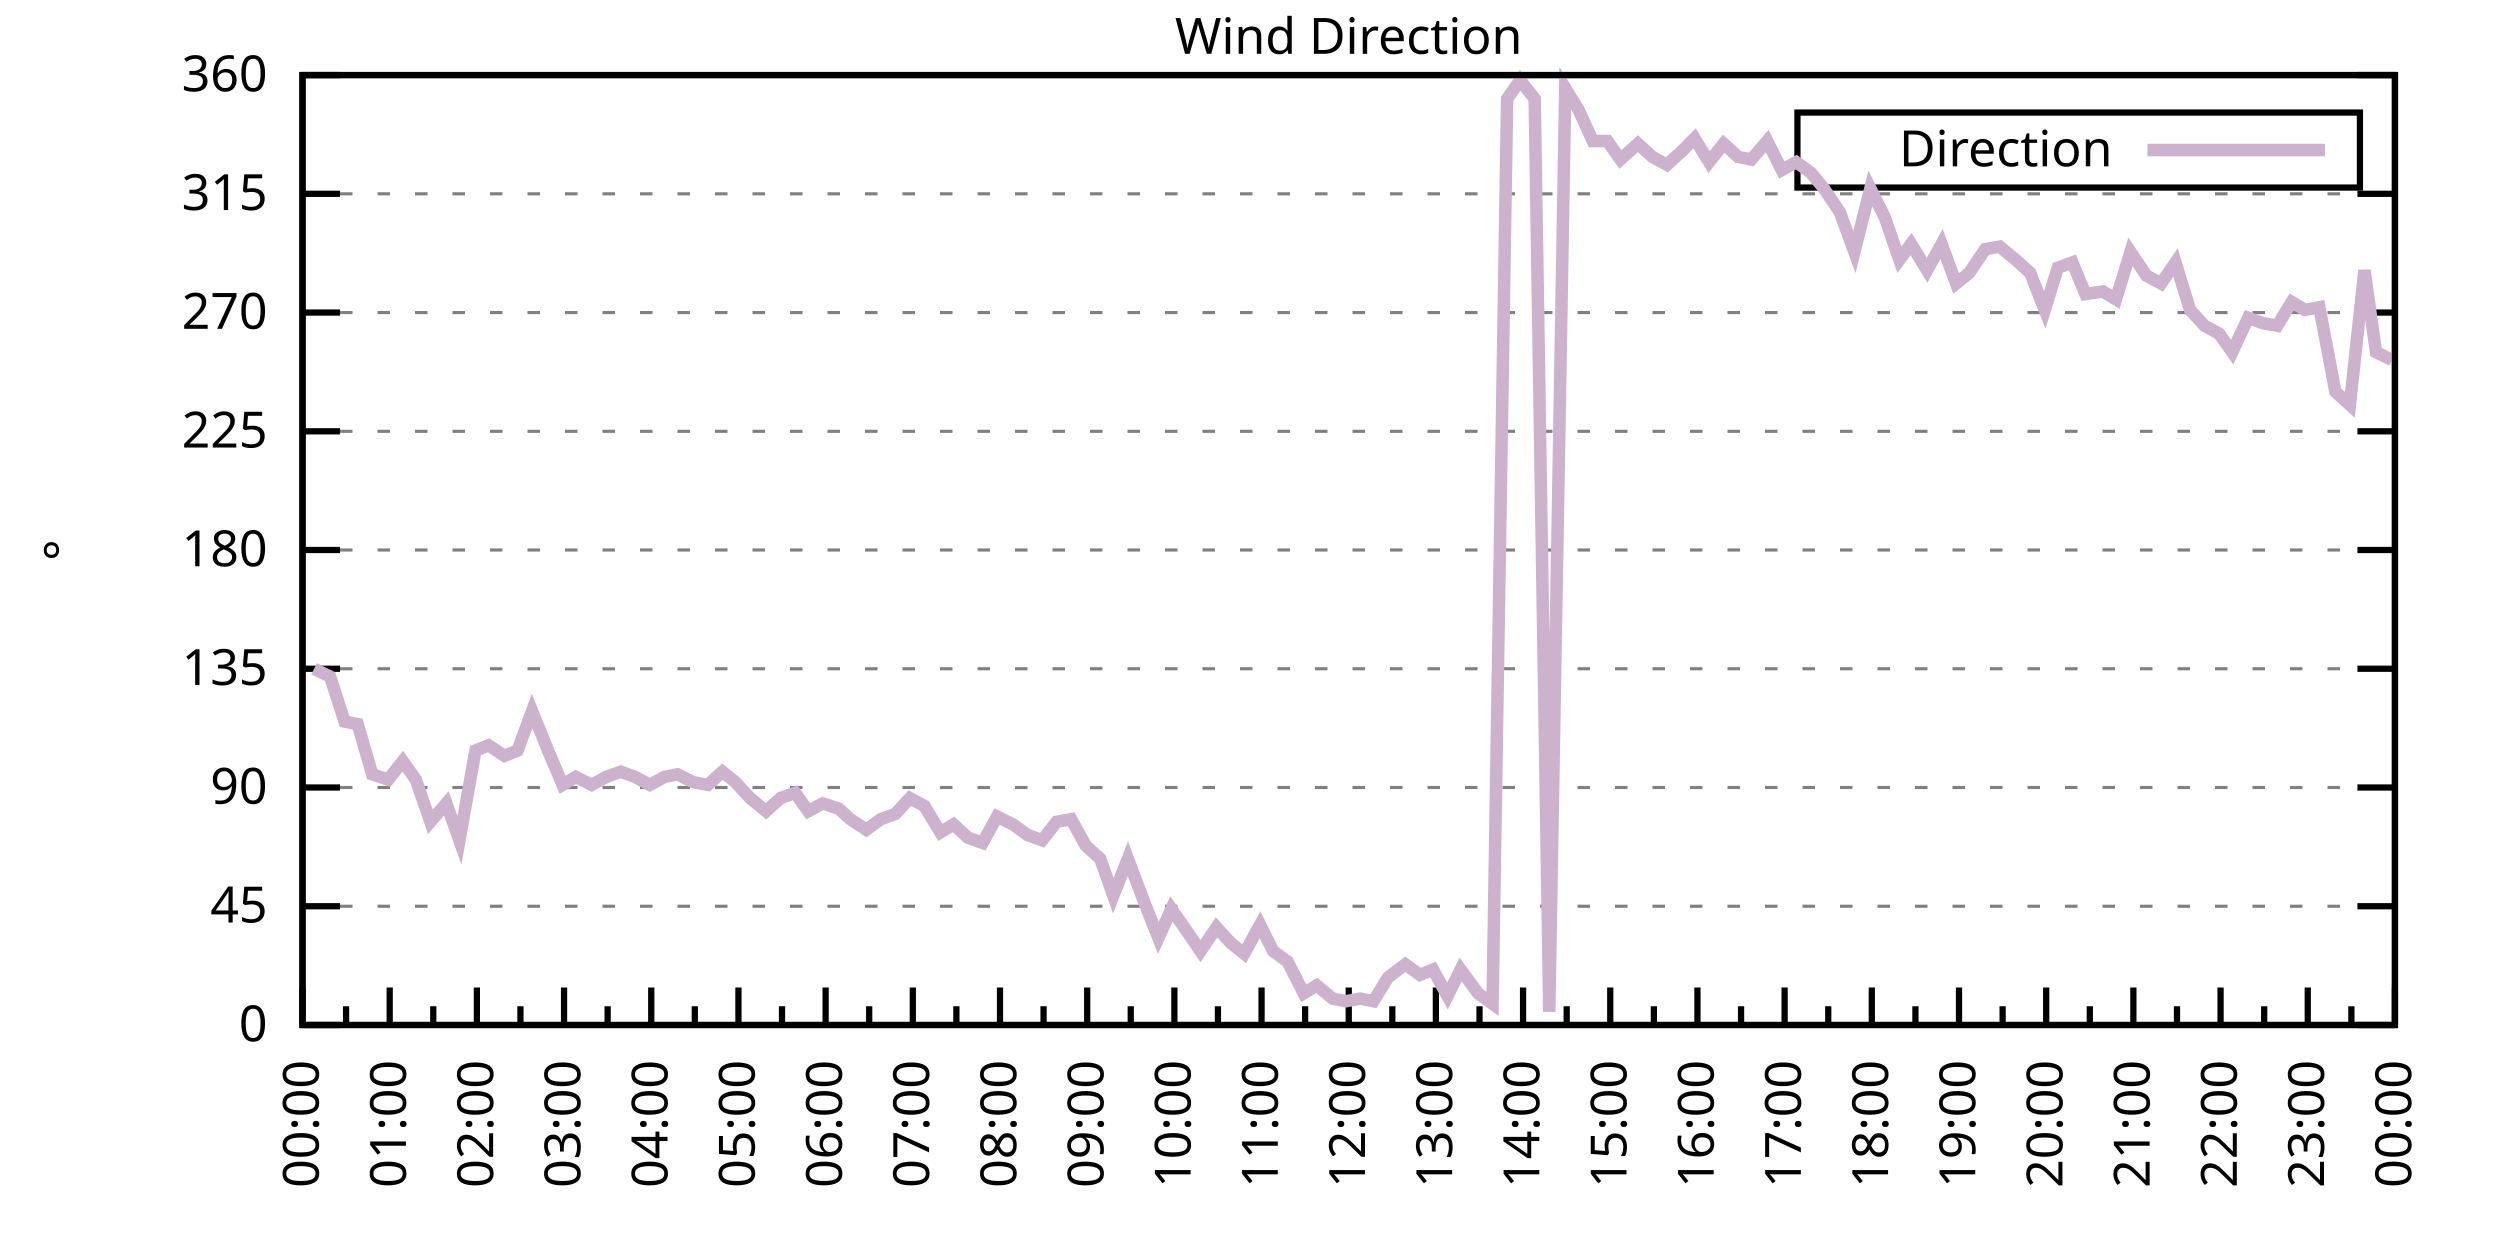
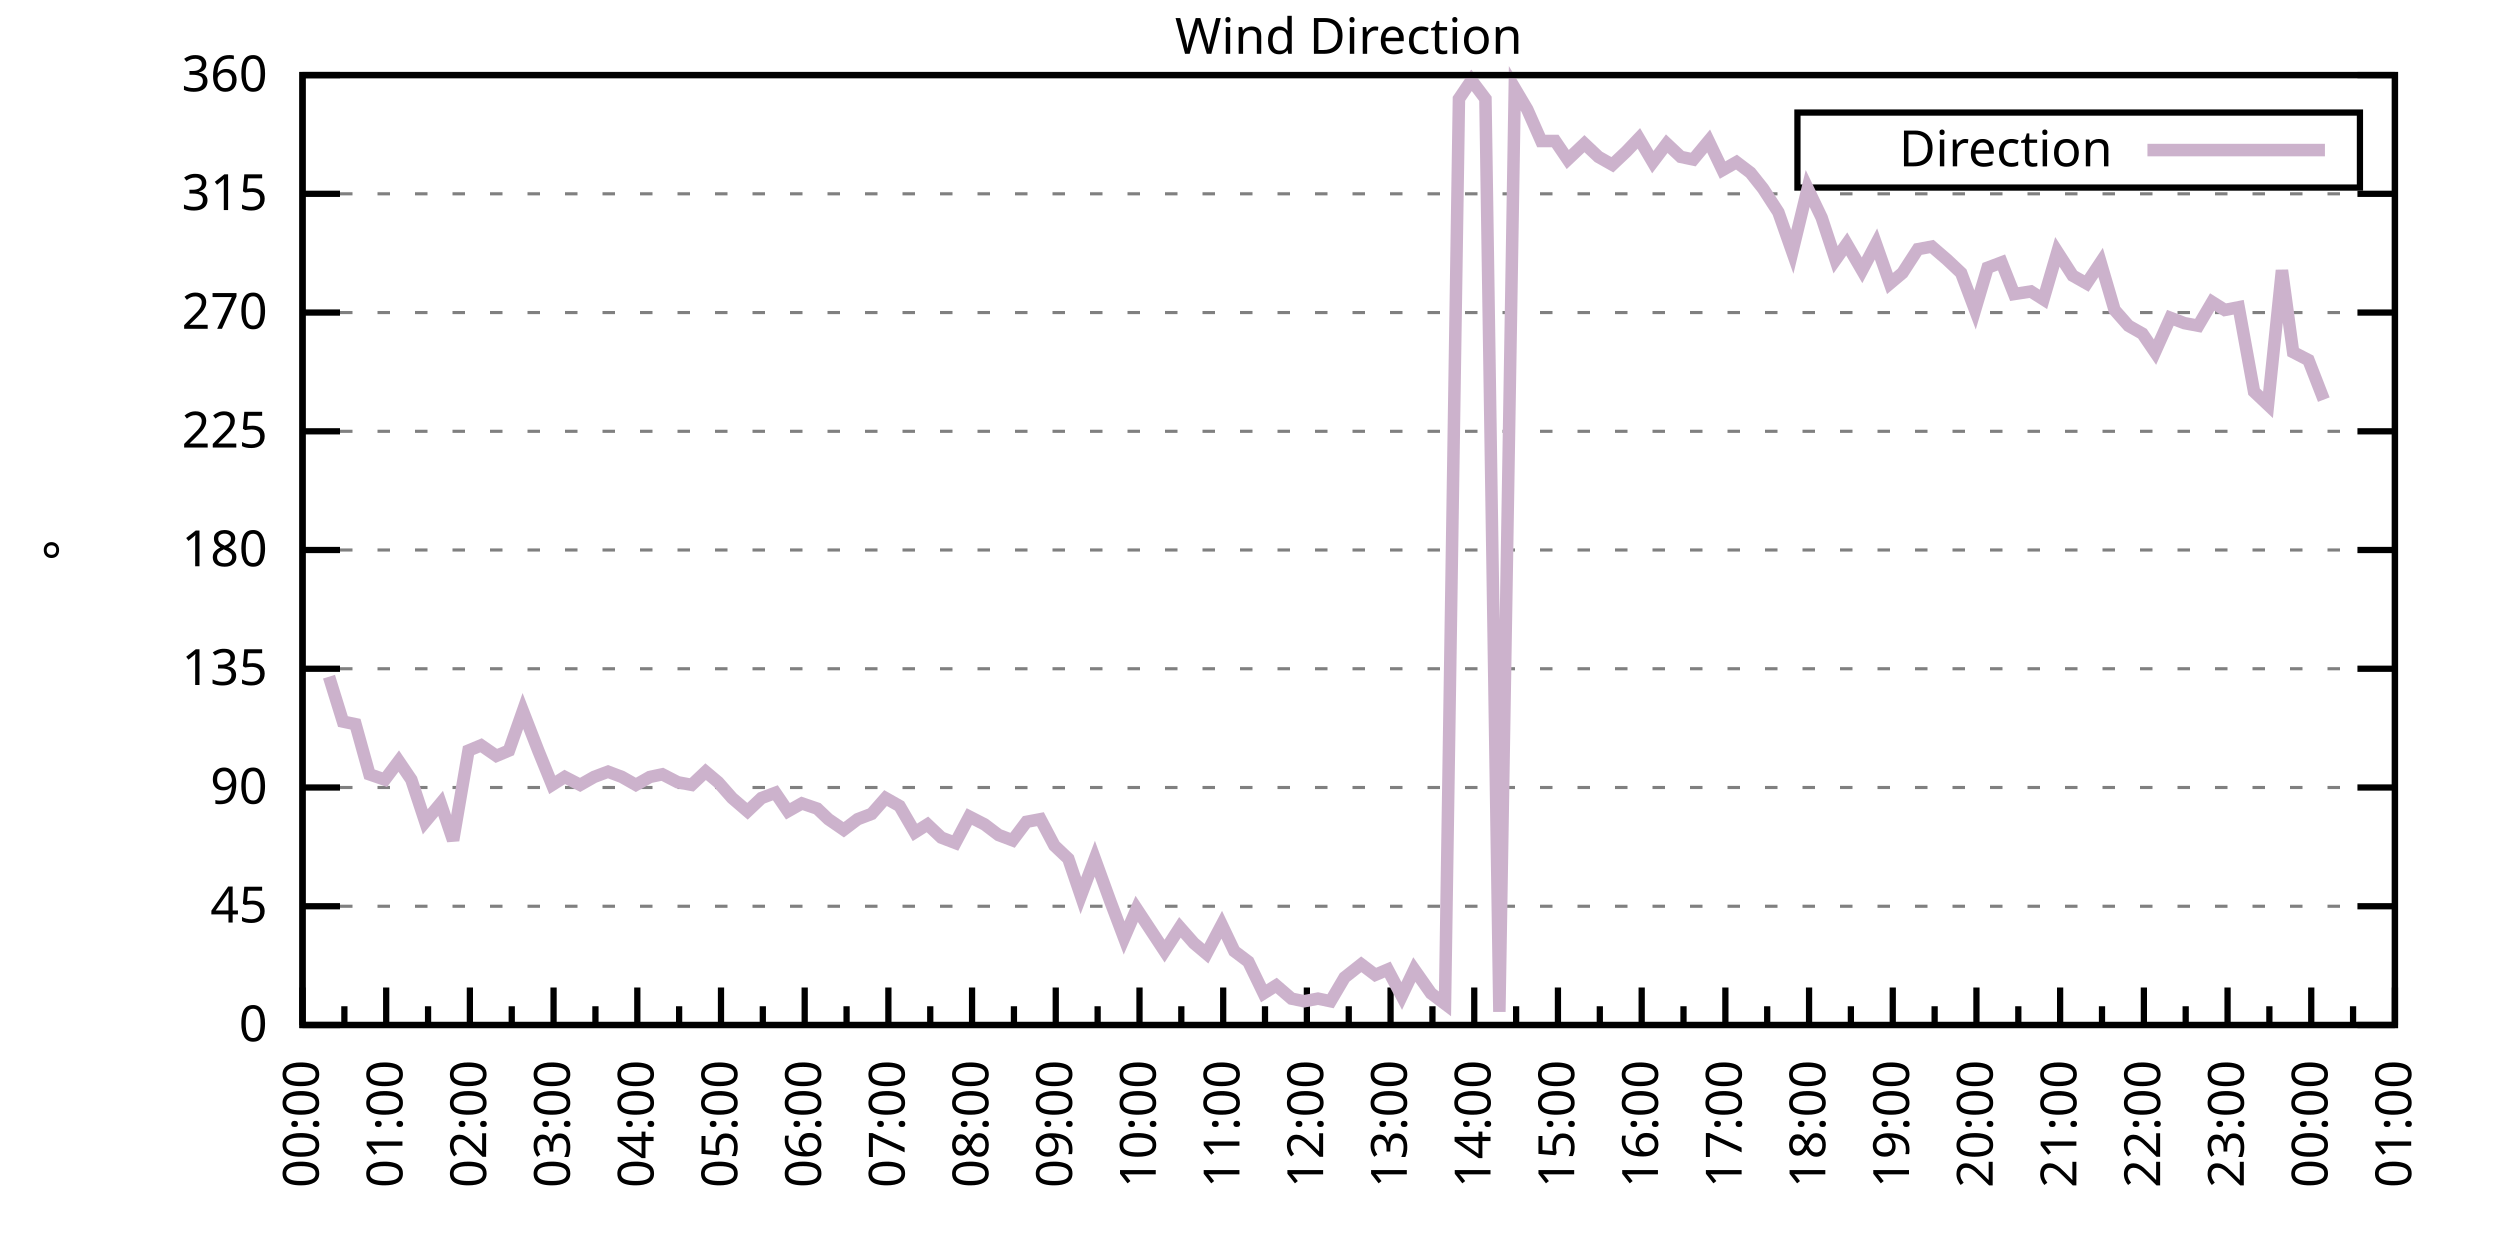
<svg xmlns="http://www.w3.org/2000/svg" xmlns:xlink="http://www.w3.org/1999/xlink" width="400" height="200" viewBox="0 0 400 200">
  <g id="gnuplot_canvas">
    <rect x="0" y="0" width="400" height="200" fill="none" />
    <defs>
      <circle id="gpDot" r="0.5" stroke-width="0.5" stroke="currentColor" />
      <path id="gpPt0" stroke-width="0.333" stroke="currentColor" d="M-1,0 h2 M0,-1 v2" />
      <path id="gpPt1" stroke-width="0.333" stroke="currentColor" d="M-1,-1 L1,1 M1,-1 L-1,1" />
      <path id="gpPt2" stroke-width="0.333" stroke="currentColor" d="M-1,0 L1,0 M0,-1 L0,1 M-1,-1 L1,1 M-1,1 L1,-1" />
      <rect id="gpPt3" stroke-width="0.333" stroke="currentColor" x="-1" y="-1" width="2" height="2" />
      <rect id="gpPt4" stroke-width="0.333" stroke="currentColor" fill="currentColor" x="-1" y="-1" width="2" height="2" />
      <circle id="gpPt5" stroke-width="0.333" stroke="currentColor" cx="0" cy="0" r="1" />
      <use xlink:href="#gpPt5" id="gpPt6" fill="currentColor" stroke="none" />
      <path id="gpPt7" stroke-width="0.333" stroke="currentColor" d="M0,-1.33 L-1.33,0.67 L1.33,0.67 z" />
      <use xlink:href="#gpPt7" id="gpPt8" fill="currentColor" stroke="none" />
      <use xlink:href="#gpPt7" id="gpPt9" stroke="currentColor" transform="rotate(180)" />
      <use xlink:href="#gpPt9" id="gpPt10" fill="currentColor" stroke="none" />
      <use xlink:href="#gpPt3" id="gpPt11" stroke="currentColor" transform="rotate(45)" />
      <use xlink:href="#gpPt11" id="gpPt12" fill="currentColor" stroke="none" />
      <path id="gpPt13" stroke-width="0.333" stroke="currentColor" d="M0,1.330 L1.265,0.411 L0.782,-1.067 L-0.782,-1.076 L-1.265,0.411 z" />
      <use xlink:href="#gpPt13" id="gpPt14" fill="currentColor" stroke="none" />
      <filter id="textbox" filterUnits="objectBoundingBox" x="0" y="0" height="1" width="1">
        <feFlood flood-color="white" flood-opacity="1" result="bgnd" />
        <feComposite in="SourceGraphic" in2="bgnd" operator="atop" />
      </filter>
      <filter id="greybox" filterUnits="objectBoundingBox" x="0" y="0" height="1" width="1">
        <feFlood flood-color="lightgrey" flood-opacity="1" result="grey" />
        <feComposite in="SourceGraphic" in2="grey" operator="atop" />
      </filter>
    </defs>
    <g fill="none" color="white" stroke="currentColor" stroke-width="1.00" stroke-linecap="butt" stroke-linejoin="miter">
</g>
    <g fill="none" color="black" stroke="currentColor" stroke-width="1.00" stroke-linecap="butt" stroke-linejoin="miter">
      <g stroke="none" shape-rendering="crispEdges">
        <polygon fill="rgb(255, 255, 255)" points="48.40,164.00 383.18,164.00 383.18,12.02 48.40,12.02 " />
      </g>
    </g>
    <g fill="none" color="black" stroke="currentColor" stroke-width="1.00" stroke-linecap="butt" stroke-linejoin="miter">
</g>
    <g fill="none" color="black" stroke="black" stroke-width="0.50" stroke-linecap="butt" stroke-linejoin="miter">
</g>
    <g fill="none" color="gray" stroke="currentColor" stroke-width="0.50" stroke-linecap="butt" stroke-linejoin="miter">
      <path stroke="gray" stroke-dasharray="2,4" class="gridline" d="M48.40,164.00 L383.19,164.00  " />
    </g>
    <g fill="none" color="gray" stroke="gray" stroke-width="1.00" stroke-linecap="butt" stroke-linejoin="miter">
</g>
    <g fill="none" color="black" stroke="currentColor" stroke-width="1.00" stroke-linecap="butt" stroke-linejoin="miter">
      <path stroke="black" d="M48.40,164.00 L54.40,164.00 M383.19,164.00 L377.19,164.00  " />
      <g transform="translate(42.80,166.60)" stroke="none" fill="black" font-family="Sans" font-size="8.00" text-anchor="end">
        <text>
          <tspan font-family="Sans"> 0</tspan>
        </text>
      </g>
    </g>
    <g fill="none" color="black" stroke="currentColor" stroke-width="1.00" stroke-linecap="butt" stroke-linejoin="miter">
</g>
    <g fill="none" color="black" stroke="black" stroke-width="0.50" stroke-linecap="butt" stroke-linejoin="miter">
</g>
    <g fill="none" color="gray" stroke="currentColor" stroke-width="0.50" stroke-linecap="butt" stroke-linejoin="miter">
      <path stroke="gray" stroke-dasharray="2,4" class="gridline" d="M48.40,145.00 L383.19,145.00  " />
    </g>
    <g fill="none" color="gray" stroke="gray" stroke-width="1.00" stroke-linecap="butt" stroke-linejoin="miter">
</g>
    <g fill="none" color="black" stroke="currentColor" stroke-width="1.00" stroke-linecap="butt" stroke-linejoin="miter">
      <path stroke="black" d="M48.40,145.00 L54.40,145.00 M383.19,145.00 L377.19,145.00  " />
      <g transform="translate(42.80,147.60)" stroke="none" fill="black" font-family="Sans" font-size="8.00" text-anchor="end">
        <text>
          <tspan font-family="Sans"> 45</tspan>
        </text>
      </g>
    </g>
    <g fill="none" color="black" stroke="currentColor" stroke-width="1.00" stroke-linecap="butt" stroke-linejoin="miter">
</g>
    <g fill="none" color="black" stroke="black" stroke-width="0.50" stroke-linecap="butt" stroke-linejoin="miter">
</g>
    <g fill="none" color="gray" stroke="currentColor" stroke-width="0.50" stroke-linecap="butt" stroke-linejoin="miter">
      <path stroke="gray" stroke-dasharray="2,4" class="gridline" d="M48.40,126.00 L383.19,126.00  " />
    </g>
    <g fill="none" color="gray" stroke="gray" stroke-width="1.00" stroke-linecap="butt" stroke-linejoin="miter">
</g>
    <g fill="none" color="black" stroke="currentColor" stroke-width="1.00" stroke-linecap="butt" stroke-linejoin="miter">
      <path stroke="black" d="M48.40,126.00 L54.40,126.00 M383.19,126.00 L377.19,126.00  " />
      <g transform="translate(42.80,128.60)" stroke="none" fill="black" font-family="Sans" font-size="8.00" text-anchor="end">
        <text>
          <tspan font-family="Sans"> 90</tspan>
        </text>
      </g>
    </g>
    <g fill="none" color="black" stroke="currentColor" stroke-width="1.00" stroke-linecap="butt" stroke-linejoin="miter">
</g>
    <g fill="none" color="black" stroke="black" stroke-width="0.50" stroke-linecap="butt" stroke-linejoin="miter">
</g>
    <g fill="none" color="gray" stroke="currentColor" stroke-width="0.50" stroke-linecap="butt" stroke-linejoin="miter">
      <path stroke="gray" stroke-dasharray="2,4" class="gridline" d="M48.40,107.00 L383.19,107.00  " />
    </g>
    <g fill="none" color="gray" stroke="gray" stroke-width="1.00" stroke-linecap="butt" stroke-linejoin="miter">
</g>
    <g fill="none" color="black" stroke="currentColor" stroke-width="1.00" stroke-linecap="butt" stroke-linejoin="miter">
      <path stroke="black" d="M48.40,107.00 L54.40,107.00 M383.19,107.00 L377.19,107.00  " />
      <g transform="translate(42.80,109.60)" stroke="none" fill="black" font-family="Sans" font-size="8.00" text-anchor="end">
        <text>
          <tspan font-family="Sans"> 135</tspan>
        </text>
      </g>
    </g>
    <g fill="none" color="black" stroke="currentColor" stroke-width="1.00" stroke-linecap="butt" stroke-linejoin="miter">
</g>
    <g fill="none" color="black" stroke="black" stroke-width="0.50" stroke-linecap="butt" stroke-linejoin="miter">
</g>
    <g fill="none" color="gray" stroke="currentColor" stroke-width="0.50" stroke-linecap="butt" stroke-linejoin="miter">
      <path stroke="gray" stroke-dasharray="2,4" class="gridline" d="M48.40,88.00 L383.19,88.00  " />
    </g>
    <g fill="none" color="gray" stroke="gray" stroke-width="1.00" stroke-linecap="butt" stroke-linejoin="miter">
</g>
    <g fill="none" color="black" stroke="currentColor" stroke-width="1.00" stroke-linecap="butt" stroke-linejoin="miter">
      <path stroke="black" d="M48.40,88.00 L54.40,88.00 M383.19,88.00 L377.19,88.00  " />
      <g transform="translate(42.80,90.60)" stroke="none" fill="black" font-family="Sans" font-size="8.00" text-anchor="end">
        <text>
          <tspan font-family="Sans"> 180</tspan>
        </text>
      </g>
    </g>
    <g fill="none" color="black" stroke="currentColor" stroke-width="1.00" stroke-linecap="butt" stroke-linejoin="miter">
</g>
    <g fill="none" color="black" stroke="black" stroke-width="0.50" stroke-linecap="butt" stroke-linejoin="miter">
</g>
    <g fill="none" color="gray" stroke="currentColor" stroke-width="0.50" stroke-linecap="butt" stroke-linejoin="miter">
      <path stroke="gray" stroke-dasharray="2,4" class="gridline" d="M48.40,69.01 L383.19,69.01  " />
    </g>
    <g fill="none" color="gray" stroke="gray" stroke-width="1.00" stroke-linecap="butt" stroke-linejoin="miter">
</g>
    <g fill="none" color="black" stroke="currentColor" stroke-width="1.00" stroke-linecap="butt" stroke-linejoin="miter">
      <path stroke="black" d="M48.40,69.01 L54.40,69.01 M383.19,69.01 L377.19,69.01  " />
      <g transform="translate(42.80,71.61)" stroke="none" fill="black" font-family="Sans" font-size="8.00" text-anchor="end">
        <text>
          <tspan font-family="Sans"> 225</tspan>
        </text>
      </g>
    </g>
    <g fill="none" color="black" stroke="currentColor" stroke-width="1.00" stroke-linecap="butt" stroke-linejoin="miter">
</g>
    <g fill="none" color="black" stroke="black" stroke-width="0.50" stroke-linecap="butt" stroke-linejoin="miter">
</g>
    <g fill="none" color="gray" stroke="currentColor" stroke-width="0.50" stroke-linecap="butt" stroke-linejoin="miter">
      <path stroke="gray" stroke-dasharray="2,4" class="gridline" d="M48.40,50.01 L383.19,50.01  " />
    </g>
    <g fill="none" color="gray" stroke="gray" stroke-width="1.00" stroke-linecap="butt" stroke-linejoin="miter">
</g>
    <g fill="none" color="black" stroke="currentColor" stroke-width="1.00" stroke-linecap="butt" stroke-linejoin="miter">
      <path stroke="black" d="M48.40,50.01 L54.40,50.01 M383.19,50.01 L377.19,50.01  " />
      <g transform="translate(42.80,52.61)" stroke="none" fill="black" font-family="Sans" font-size="8.00" text-anchor="end">
        <text>
          <tspan font-family="Sans"> 270</tspan>
        </text>
      </g>
    </g>
    <g fill="none" color="black" stroke="currentColor" stroke-width="1.00" stroke-linecap="butt" stroke-linejoin="miter">
</g>
    <g fill="none" color="black" stroke="black" stroke-width="0.50" stroke-linecap="butt" stroke-linejoin="miter">
</g>
    <g fill="none" color="gray" stroke="currentColor" stroke-width="0.50" stroke-linecap="butt" stroke-linejoin="miter">
      <path stroke="gray" stroke-dasharray="2,4" class="gridline" d="M48.40,31.01 L383.19,31.01  " />
    </g>
    <g fill="none" color="gray" stroke="gray" stroke-width="1.00" stroke-linecap="butt" stroke-linejoin="miter">
</g>
    <g fill="none" color="black" stroke="currentColor" stroke-width="1.00" stroke-linecap="butt" stroke-linejoin="miter">
      <path stroke="black" d="M48.40,31.01 L54.40,31.01 M383.19,31.01 L377.19,31.01  " />
      <g transform="translate(42.80,33.61)" stroke="none" fill="black" font-family="Sans" font-size="8.00" text-anchor="end">
        <text>
          <tspan font-family="Sans"> 315</tspan>
        </text>
      </g>
    </g>
    <g fill="none" color="black" stroke="currentColor" stroke-width="1.00" stroke-linecap="butt" stroke-linejoin="miter">
</g>
    <g fill="none" color="black" stroke="black" stroke-width="0.50" stroke-linecap="butt" stroke-linejoin="miter">
</g>
    <g fill="none" color="gray" stroke="currentColor" stroke-width="0.50" stroke-linecap="butt" stroke-linejoin="miter">
      <path stroke="gray" stroke-dasharray="2,4" class="gridline" d="M48.40,12.01 L383.19,12.01  " />
    </g>
    <g fill="none" color="gray" stroke="gray" stroke-width="1.00" stroke-linecap="butt" stroke-linejoin="miter">
</g>
    <g fill="none" color="black" stroke="currentColor" stroke-width="1.00" stroke-linecap="butt" stroke-linejoin="miter">
      <path stroke="black" d="M48.40,12.01 L54.40,12.01 M383.19,12.01 L377.19,12.01  " />
      <g transform="translate(42.80,14.61)" stroke="none" fill="black" font-family="Sans" font-size="8.00" text-anchor="end">
        <text>
          <tspan font-family="Sans"> 360</tspan>
        </text>
      </g>
    </g>
    <g fill="none" color="black" stroke="currentColor" stroke-width="1.00" stroke-linecap="butt" stroke-linejoin="miter">
      <path stroke="black" d="M48.40,164.00 L48.40,158.00  " />
      <g transform="translate(51.00,169.60) rotate(270)" stroke="none" fill="black" font-family="Sans" font-size="8.00" text-anchor="end">
        <text>
          <tspan font-family="Sans">00:00</tspan>
        </text>
      </g>
    </g>
    <g fill="none" color="black" stroke="currentColor" stroke-width="1.00" stroke-linecap="butt" stroke-linejoin="miter">
-       <path stroke="black" d="M55.37,164.00 L55.37,161.00 M62.35,164.00 L62.35,158.00  " />
-       <g transform="translate(64.95,169.60) rotate(270)" stroke="none" fill="black" font-family="Sans" font-size="8.00" text-anchor="end">
+       <path stroke="black" d="M55.10,164.00 L55.10,161.00 M61.79,164.00 L61.79,158.00  " />
+       <g transform="translate(64.39,169.60) rotate(270)" stroke="none" fill="black" font-family="Sans" font-size="8.00" text-anchor="end">
        <text>
          <tspan font-family="Sans">01:00</tspan>
        </text>
      </g>
    </g>
    <g fill="none" color="black" stroke="currentColor" stroke-width="1.00" stroke-linecap="butt" stroke-linejoin="miter">
-       <path stroke="black" d="M69.32,164.00 L69.32,161.00 M76.30,164.00 L76.30,158.00  " />
-       <g transform="translate(78.90,169.60) rotate(270)" stroke="none" fill="black" font-family="Sans" font-size="8.00" text-anchor="end">
+       <path stroke="black" d="M68.49,164.00 L68.49,161.00 M75.18,164.00 L75.18,158.00  " />
+       <g transform="translate(77.78,169.60) rotate(270)" stroke="none" fill="black" font-family="Sans" font-size="8.00" text-anchor="end">
        <text>
          <tspan font-family="Sans">02:00</tspan>
        </text>
      </g>
    </g>
    <g fill="none" color="black" stroke="currentColor" stroke-width="1.00" stroke-linecap="butt" stroke-linejoin="miter">
-       <path stroke="black" d="M83.27,164.00 L83.27,161.00 M90.25,164.00 L90.25,158.00  " />
-       <g transform="translate(92.85,169.60) rotate(270)" stroke="none" fill="black" font-family="Sans" font-size="8.00" text-anchor="end">
+       <path stroke="black" d="M81.88,164.00 L81.88,161.00 M88.57,164.00 L88.57,158.00  " />
+       <g transform="translate(91.17,169.60) rotate(270)" stroke="none" fill="black" font-family="Sans" font-size="8.00" text-anchor="end">
        <text>
          <tspan font-family="Sans">03:00</tspan>
        </text>
      </g>
    </g>
    <g fill="none" color="black" stroke="currentColor" stroke-width="1.00" stroke-linecap="butt" stroke-linejoin="miter">
-       <path stroke="black" d="M97.22,164.00 L97.22,161.00 M104.20,164.00 L104.20,158.00  " />
-       <g transform="translate(106.80,169.60) rotate(270)" stroke="none" fill="black" font-family="Sans" font-size="8.00" text-anchor="end">
+       <path stroke="black" d="M95.27,164.00 L95.27,161.00 M101.97,164.00 L101.97,158.00  " />
+       <g transform="translate(104.57,169.60) rotate(270)" stroke="none" fill="black" font-family="Sans" font-size="8.00" text-anchor="end">
        <text>
          <tspan font-family="Sans">04:00</tspan>
        </text>
      </g>
    </g>
    <g fill="none" color="black" stroke="currentColor" stroke-width="1.00" stroke-linecap="butt" stroke-linejoin="miter">
-       <path stroke="black" d="M111.17,164.00 L111.17,161.00 M118.15,164.00 L118.15,158.00  " />
-       <g transform="translate(120.75,169.60) rotate(270)" stroke="none" fill="black" font-family="Sans" font-size="8.00" text-anchor="end">
+       <path stroke="black" d="M108.66,164.00 L108.66,161.00 M115.36,164.00 L115.36,158.00  " />
+       <g transform="translate(117.96,169.60) rotate(270)" stroke="none" fill="black" font-family="Sans" font-size="8.00" text-anchor="end">
        <text>
          <tspan font-family="Sans">05:00</tspan>
        </text>
      </g>
    </g>
    <g fill="none" color="black" stroke="currentColor" stroke-width="1.00" stroke-linecap="butt" stroke-linejoin="miter">
-       <path stroke="black" d="M125.12,164.00 L125.12,161.00 M132.10,164.00 L132.10,158.00  " />
-       <g transform="translate(134.70,169.60) rotate(270)" stroke="none" fill="black" font-family="Sans" font-size="8.00" text-anchor="end">
+       <path stroke="black" d="M122.05,164.00 L122.05,161.00 M128.75,164.00 L128.75,158.00  " />
+       <g transform="translate(131.35,169.60) rotate(270)" stroke="none" fill="black" font-family="Sans" font-size="8.00" text-anchor="end">
        <text>
          <tspan font-family="Sans">06:00</tspan>
        </text>
      </g>
    </g>
    <g fill="none" color="black" stroke="currentColor" stroke-width="1.00" stroke-linecap="butt" stroke-linejoin="miter">
-       <path stroke="black" d="M139.07,164.00 L139.07,161.00 M146.05,164.00 L146.05,158.00  " />
-       <g transform="translate(148.65,169.60) rotate(270)" stroke="none" fill="black" font-family="Sans" font-size="8.00" text-anchor="end">
+       <path stroke="black" d="M135.45,164.00 L135.45,161.00 M142.14,164.00 L142.14,158.00  " />
+       <g transform="translate(144.74,169.60) rotate(270)" stroke="none" fill="black" font-family="Sans" font-size="8.00" text-anchor="end">
        <text>
          <tspan font-family="Sans">07:00</tspan>
        </text>
      </g>
    </g>
    <g fill="none" color="black" stroke="currentColor" stroke-width="1.00" stroke-linecap="butt" stroke-linejoin="miter">
-       <path stroke="black" d="M153.02,164.00 L153.02,161.00 M160.00,164.00 L160.00,158.00  " />
-       <g transform="translate(162.60,169.60) rotate(270)" stroke="none" fill="black" font-family="Sans" font-size="8.00" text-anchor="end">
+       <path stroke="black" d="M148.84,164.00 L148.84,161.00 M155.53,164.00 L155.53,158.00  " />
+       <g transform="translate(158.13,169.60) rotate(270)" stroke="none" fill="black" font-family="Sans" font-size="8.00" text-anchor="end">
        <text>
          <tspan font-family="Sans">08:00</tspan>
        </text>
      </g>
    </g>
    <g fill="none" color="black" stroke="currentColor" stroke-width="1.00" stroke-linecap="butt" stroke-linejoin="miter">
-       <path stroke="black" d="M166.97,164.00 L166.97,161.00 M173.95,164.00 L173.95,158.00  " />
-       <g transform="translate(176.55,169.60) rotate(270)" stroke="none" fill="black" font-family="Sans" font-size="8.00" text-anchor="end">
+       <path stroke="black" d="M162.23,164.00 L162.23,161.00 M168.92,164.00 L168.92,158.00  " />
+       <g transform="translate(171.52,169.60) rotate(270)" stroke="none" fill="black" font-family="Sans" font-size="8.00" text-anchor="end">
        <text>
          <tspan font-family="Sans">09:00</tspan>
        </text>
      </g>
    </g>
    <g fill="none" color="black" stroke="currentColor" stroke-width="1.00" stroke-linecap="butt" stroke-linejoin="miter">
-       <path stroke="black" d="M180.92,164.00 L180.92,161.00 M187.90,164.00 L187.90,158.00  " />
-       <g transform="translate(190.50,169.60) rotate(270)" stroke="none" fill="black" font-family="Sans" font-size="8.00" text-anchor="end">
+       <path stroke="black" d="M175.62,164.00 L175.62,161.00 M182.32,164.00 L182.32,158.00  " />
+       <g transform="translate(184.92,169.60) rotate(270)" stroke="none" fill="black" font-family="Sans" font-size="8.00" text-anchor="end">
        <text>
          <tspan font-family="Sans">10:00</tspan>
        </text>
      </g>
    </g>
    <g fill="none" color="black" stroke="currentColor" stroke-width="1.00" stroke-linecap="butt" stroke-linejoin="miter">
-       <path stroke="black" d="M194.87,164.00 L194.87,161.00 M201.85,164.00 L201.85,158.00  " />
-       <g transform="translate(204.45,169.60) rotate(270)" stroke="none" fill="black" font-family="Sans" font-size="8.00" text-anchor="end">
+       <path stroke="black" d="M189.01,164.00 L189.01,161.00 M195.71,164.00 L195.71,158.00  " />
+       <g transform="translate(198.31,169.60) rotate(270)" stroke="none" fill="black" font-family="Sans" font-size="8.00" text-anchor="end">
        <text>
          <tspan font-family="Sans">11:00</tspan>
        </text>
      </g>
    </g>
    <g fill="none" color="black" stroke="currentColor" stroke-width="1.00" stroke-linecap="butt" stroke-linejoin="miter">
-       <path stroke="black" d="M208.82,164.00 L208.82,161.00 M215.80,164.00 L215.80,158.00  " />
-       <g transform="translate(218.40,169.60) rotate(270)" stroke="none" fill="black" font-family="Sans" font-size="8.00" text-anchor="end">
+       <path stroke="black" d="M202.40,164.00 L202.40,161.00 M209.10,164.00 L209.10,158.00  " />
+       <g transform="translate(211.70,169.60) rotate(270)" stroke="none" fill="black" font-family="Sans" font-size="8.00" text-anchor="end">
        <text>
          <tspan font-family="Sans">12:00</tspan>
        </text>
      </g>
    </g>
    <g fill="none" color="black" stroke="currentColor" stroke-width="1.00" stroke-linecap="butt" stroke-linejoin="miter">
-       <path stroke="black" d="M222.77,164.00 L222.77,161.00 M229.74,164.00 L229.74,158.00  " />
-       <g transform="translate(232.34,169.60) rotate(270)" stroke="none" fill="black" font-family="Sans" font-size="8.00" text-anchor="end">
+       <path stroke="black" d="M215.80,164.00 L215.80,161.00 M222.49,164.00 L222.49,158.00  " />
+       <g transform="translate(225.09,169.60) rotate(270)" stroke="none" fill="black" font-family="Sans" font-size="8.00" text-anchor="end">
        <text>
          <tspan font-family="Sans">13:00</tspan>
        </text>
      </g>
    </g>
    <g fill="none" color="black" stroke="currentColor" stroke-width="1.00" stroke-linecap="butt" stroke-linejoin="miter">
-       <path stroke="black" d="M236.72,164.00 L236.72,161.00 M243.69,164.00 L243.69,158.00  " />
-       <g transform="translate(246.29,169.60) rotate(270)" stroke="none" fill="black" font-family="Sans" font-size="8.00" text-anchor="end">
+       <path stroke="black" d="M229.19,164.00 L229.19,161.00 M235.88,164.00 L235.88,158.00  " />
+       <g transform="translate(238.48,169.60) rotate(270)" stroke="none" fill="black" font-family="Sans" font-size="8.00" text-anchor="end">
        <text>
          <tspan font-family="Sans">14:00</tspan>
        </text>
      </g>
    </g>
    <g fill="none" color="black" stroke="currentColor" stroke-width="1.00" stroke-linecap="butt" stroke-linejoin="miter">
-       <path stroke="black" d="M250.67,164.00 L250.67,161.00 M257.64,164.00 L257.64,158.00  " />
-       <g transform="translate(260.24,169.60) rotate(270)" stroke="none" fill="black" font-family="Sans" font-size="8.00" text-anchor="end">
+       <path stroke="black" d="M242.58,164.00 L242.58,161.00 M249.27,164.00 L249.27,158.00  " />
+       <g transform="translate(251.87,169.60) rotate(270)" stroke="none" fill="black" font-family="Sans" font-size="8.00" text-anchor="end">
        <text>
          <tspan font-family="Sans">15:00</tspan>
        </text>
      </g>
    </g>
    <g fill="none" color="black" stroke="currentColor" stroke-width="1.00" stroke-linecap="butt" stroke-linejoin="miter">
-       <path stroke="black" d="M264.62,164.00 L264.62,161.00 M271.59,164.00 L271.59,158.00  " />
-       <g transform="translate(274.19,169.60) rotate(270)" stroke="none" fill="black" font-family="Sans" font-size="8.00" text-anchor="end">
+       <path stroke="black" d="M255.97,164.00 L255.97,161.00 M262.67,164.00 L262.67,158.00  " />
+       <g transform="translate(265.27,169.60) rotate(270)" stroke="none" fill="black" font-family="Sans" font-size="8.00" text-anchor="end">
        <text>
          <tspan font-family="Sans">16:00</tspan>
        </text>
      </g>
    </g>
    <g fill="none" color="black" stroke="currentColor" stroke-width="1.00" stroke-linecap="butt" stroke-linejoin="miter">
-       <path stroke="black" d="M278.57,164.00 L278.57,161.00 M285.54,164.00 L285.54,158.00  " />
-       <g transform="translate(288.14,169.60) rotate(270)" stroke="none" fill="black" font-family="Sans" font-size="8.00" text-anchor="end">
+       <path stroke="black" d="M269.36,164.00 L269.36,161.00 M276.06,164.00 L276.06,158.00  " />
+       <g transform="translate(278.66,169.60) rotate(270)" stroke="none" fill="black" font-family="Sans" font-size="8.00" text-anchor="end">
        <text>
          <tspan font-family="Sans">17:00</tspan>
        </text>
      </g>
    </g>
    <g fill="none" color="black" stroke="currentColor" stroke-width="1.00" stroke-linecap="butt" stroke-linejoin="miter">
-       <path stroke="black" d="M292.52,164.00 L292.52,161.00 M299.49,164.00 L299.49,158.00  " />
-       <g transform="translate(302.09,169.60) rotate(270)" stroke="none" fill="black" font-family="Sans" font-size="8.00" text-anchor="end">
+       <path stroke="black" d="M282.75,164.00 L282.75,161.00 M289.45,164.00 L289.45,158.00  " />
+       <g transform="translate(292.05,169.60) rotate(270)" stroke="none" fill="black" font-family="Sans" font-size="8.00" text-anchor="end">
        <text>
          <tspan font-family="Sans">18:00</tspan>
        </text>
      </g>
    </g>
    <g fill="none" color="black" stroke="currentColor" stroke-width="1.00" stroke-linecap="butt" stroke-linejoin="miter">
-       <path stroke="black" d="M306.47,164.00 L306.47,161.00 M313.44,164.00 L313.44,158.00  " />
-       <g transform="translate(316.04,169.60) rotate(270)" stroke="none" fill="black" font-family="Sans" font-size="8.00" text-anchor="end">
+       <path stroke="black" d="M296.14,164.00 L296.14,161.00 M302.84,164.00 L302.84,158.00  " />
+       <g transform="translate(305.44,169.60) rotate(270)" stroke="none" fill="black" font-family="Sans" font-size="8.00" text-anchor="end">
        <text>
          <tspan font-family="Sans">19:00</tspan>
        </text>
      </g>
    </g>
    <g fill="none" color="black" stroke="currentColor" stroke-width="1.00" stroke-linecap="butt" stroke-linejoin="miter">
-       <path stroke="black" d="M320.42,164.00 L320.42,161.00 M327.39,164.00 L327.39,158.00  " />
-       <g transform="translate(329.99,169.60) rotate(270)" stroke="none" fill="black" font-family="Sans" font-size="8.00" text-anchor="end">
+       <path stroke="black" d="M309.54,164.00 L309.54,161.00 M316.23,164.00 L316.23,158.00  " />
+       <g transform="translate(318.83,169.60) rotate(270)" stroke="none" fill="black" font-family="Sans" font-size="8.00" text-anchor="end">
        <text>
          <tspan font-family="Sans">20:00</tspan>
        </text>
      </g>
    </g>
    <g fill="none" color="black" stroke="currentColor" stroke-width="1.00" stroke-linecap="butt" stroke-linejoin="miter">
-       <path stroke="black" d="M334.37,164.00 L334.37,161.00 M341.34,164.00 L341.34,158.00  " />
-       <g transform="translate(343.94,169.60) rotate(270)" stroke="none" fill="black" font-family="Sans" font-size="8.00" text-anchor="end">
+       <path stroke="black" d="M322.93,164.00 L322.93,161.00 M329.62,164.00 L329.62,158.00  " />
+       <g transform="translate(332.22,169.60) rotate(270)" stroke="none" fill="black" font-family="Sans" font-size="8.00" text-anchor="end">
        <text>
          <tspan font-family="Sans">21:00</tspan>
        </text>
      </g>
    </g>
    <g fill="none" color="black" stroke="currentColor" stroke-width="1.00" stroke-linecap="butt" stroke-linejoin="miter">
-       <path stroke="black" d="M348.32,164.00 L348.32,161.00 M355.29,164.00 L355.29,158.00  " />
-       <g transform="translate(357.89,169.60) rotate(270)" stroke="none" fill="black" font-family="Sans" font-size="8.00" text-anchor="end">
+       <path stroke="black" d="M336.32,164.00 L336.32,161.00 M343.02,164.00 L343.02,158.00  " />
+       <g transform="translate(345.62,169.60) rotate(270)" stroke="none" fill="black" font-family="Sans" font-size="8.00" text-anchor="end">
        <text>
          <tspan font-family="Sans">22:00</tspan>
        </text>
      </g>
    </g>
    <g fill="none" color="black" stroke="currentColor" stroke-width="1.00" stroke-linecap="butt" stroke-linejoin="miter">
-       <path stroke="black" d="M362.27,164.00 L362.27,161.00 M369.24,164.00 L369.24,158.00  " />
-       <g transform="translate(371.84,169.60) rotate(270)" stroke="none" fill="black" font-family="Sans" font-size="8.00" text-anchor="end">
+       <path stroke="black" d="M349.71,164.00 L349.71,161.00 M356.41,164.00 L356.41,158.00  " />
+       <g transform="translate(359.01,169.60) rotate(270)" stroke="none" fill="black" font-family="Sans" font-size="8.00" text-anchor="end">
        <text>
          <tspan font-family="Sans">23:00</tspan>
        </text>
      </g>
    </g>
    <g fill="none" color="black" stroke="currentColor" stroke-width="1.00" stroke-linecap="butt" stroke-linejoin="miter">
-       <path stroke="black" d="M376.22,164.00 L376.22,161.00 M383.19,164.00 L383.19,158.00  " />
+       <path stroke="black" d="M363.10,164.00 L363.10,161.00 M369.80,164.00 L369.80,158.00  " />
+       <g transform="translate(372.40,169.60) rotate(270)" stroke="none" fill="black" font-family="Sans" font-size="8.00" text-anchor="end">
+         <text>
+           <tspan font-family="Sans">00:00</tspan>
+         </text>
+       </g>
+     </g>
+     <g fill="none" color="black" stroke="currentColor" stroke-width="1.00" stroke-linecap="butt" stroke-linejoin="miter">
+       <path stroke="black" d="M376.49,164.00 L376.49,161.00 M383.19,164.00 L383.19,158.00  " />
      <g transform="translate(385.79,169.60) rotate(270)" stroke="none" fill="black" font-family="Sans" font-size="8.00" text-anchor="end">
        <text>
-           <tspan font-family="Sans">00:00</tspan>
+           <tspan font-family="Sans">01:00</tspan>
        </text>
      </g>
    </g>
    <g fill="none" color="black" stroke="currentColor" stroke-width="1.00" stroke-linecap="butt" stroke-linejoin="miter">
</g>
    <g fill="none" color="black" stroke="currentColor" stroke-width="1.00" stroke-linecap="butt" stroke-linejoin="miter">
      <path stroke="black" d="M48.40,12.01 L48.40,164.00 L383.19,164.00 L383.19,12.01 L48.40,12.01 Z  " />
    </g>
    <g fill="none" color="black" stroke="currentColor" stroke-width="1.00" stroke-linecap="butt" stroke-linejoin="miter">
      <g transform="translate(12.80,88.01) rotate(270)" stroke="none" fill="black" font-family="Sans" font-size="8.00" text-anchor="middle">
        <text>
          <tspan font-family="Sans">°</tspan>
        </text>
      </g>
    </g>
    <g fill="none" color="black" stroke="currentColor" stroke-width="1.00" stroke-linecap="butt" stroke-linejoin="miter">
</g>
    <g fill="none" color="black" stroke="currentColor" stroke-width="1.00" stroke-linecap="butt" stroke-linejoin="miter">
      <path stroke="black" d="M287.59,30.01 L287.59,18.01 L377.59,18.01 L377.59,30.01 L287.59,30.01 Z  " />
    </g>
    <g id="Wind_direction_plot_1">
      <g fill="none" color="white" stroke="black" stroke-width="2.00" stroke-linecap="butt" stroke-linejoin="miter">
</g>
      <g fill="none" color="black" stroke="currentColor" stroke-width="2.00" stroke-linecap="butt" stroke-linejoin="miter">
        <g transform="translate(337.99,26.61)" stroke="none" fill="black" font-family="Sans" font-size="8.00" text-anchor="end">
          <text>
            <tspan font-family="Sans">Direction</tspan>
          </text>
        </g>
      </g>
      <g fill="none" color="black" stroke="currentColor" stroke-width="2.00" stroke-linecap="butt" stroke-linejoin="miter">
-         <path stroke="rgb(204, 178, 204)" d="M343.59,24.01 L371.99,24.01 M50.26,107.00 L52.82,108.27 L55.14,115.45 L57.23,115.87 L59.56,123.89 L62.12,124.74   L64.44,121.78 L66.53,124.74 L68.86,131.49 L71.42,128.54 L73.51,134.45 L76.07,120.09 L78.16,119.25 L80.72,120.94   L82.81,120.09 L85.13,113.76 L87.69,120.09 L90.02,125.58 L92.11,124.31 L94.67,125.58 L96.99,124.31 L99.32,123.47   L101.64,124.31 L103.97,125.58 L106.29,124.31 L108.38,123.89 L110.94,125.16 L113.27,125.58 L115.59,123.47 L117.68,125.16   L120.01,127.69 L122.57,129.80 L124.89,127.69 L127.22,126.85 L129.31,129.80 L131.63,128.54 L134.19,129.38 L136.05,131.07   L138.61,132.76 L140.93,131.07 L143.26,130.22 L145.58,127.69 L147.91,128.96 L150.46,133.18 L152.56,131.91 L154.88,134.02   L157.21,134.87 L159.53,130.65 L162.09,131.91 L164.41,133.60 L166.74,134.45 L169.06,131.49 L171.39,131.07 L173.71,135.29   L176.04,137.40 L178.13,143.31 L180.46,137.40 L183.01,144.16 L185.34,150.07 L187.43,145.42 L189.76,148.80 L192.08,152.18   L194.64,148.38 L196.96,150.91 L199.06,152.60 L201.61,147.96 L203.71,152.18 L206.03,153.87 L208.59,158.93 L210.68,157.67   L213.24,159.78 L215.33,160.20 L217.65,159.78 L219.75,160.20 L222.07,156.40 L224.86,154.29 L227.19,155.98 L229.28,155.13   L231.60,159.36 L233.70,155.13 L236.49,158.93 L238.81,160.62 L241.14,15.81 L243.23,12.85 L245.55,15.81 L247.88,161.89   L250.44,14.12 L252.53,17.50 L254.85,22.56 L257.18,22.56 L259.27,25.52 L262.06,22.99 L264.39,25.10 L266.71,26.36   L269.04,24.25 L271.13,22.14 L273.45,25.94 L275.78,22.99 L278.10,25.10 L280.20,25.52 L282.75,22.56 L285.08,27.21   L287.40,25.94 L289.73,27.63 L291.82,30.16 L294.38,33.96 L296.70,40.30 L299.26,30.16 L301.58,34.81 L303.91,41.56   L305.77,39.03 L308.33,43.25 L310.65,39.03 L312.98,45.36 L315.07,43.67 L317.63,39.87 L319.95,39.45 L322.51,41.56   L324.83,43.67 L327.16,49.59 L329.25,42.83 L331.58,41.99 L333.67,47.05 L336.46,46.63 L338.55,47.90 L340.88,40.30   L343.43,44.10 L345.76,45.36 L348.08,41.99 L350.41,49.59 L352.73,52.12 L355.06,53.39 L357.15,56.34 L359.71,50.85   L362.03,51.70 L364.36,52.12 L366.68,48.32 L368.78,49.59 L371.10,49.16 L373.66,62.67 L375.98,64.78 L378.31,43.25   L380.17,56.34 L382.73,57.61  " />
+         <path stroke="rgb(204, 178, 204)" d="M343.59,24.01 L371.99,24.01 M52.64,108.27 L54.87,115.45 L56.88,115.87 L59.11,123.89 L61.57,124.74 L63.80,121.78   L65.81,124.74 L68.04,131.49 L70.50,128.54 L72.50,134.45 L74.96,120.09 L76.97,119.25 L79.42,120.94 L81.43,120.09   L83.66,113.76 L86.12,120.09 L88.35,125.58 L90.36,124.31 L92.82,125.58 L95.05,124.31 L97.28,123.47 L99.51,124.31   L101.74,125.58 L103.98,124.31 L105.98,123.89 L108.44,125.16 L110.67,125.58 L112.90,123.47 L114.91,125.16 L117.14,127.69   L119.60,129.80 L121.83,127.69 L124.06,126.85 L126.07,129.80 L128.30,128.54 L130.76,129.38 L132.54,131.07 L135.00,132.76   L137.23,131.07 L139.46,130.22 L141.69,127.69 L143.93,128.96 L146.38,133.18 L148.39,131.91 L150.62,134.02 L152.85,134.87   L155.09,130.65 L157.54,131.91 L159.77,133.60 L162.01,134.45 L164.24,131.49 L166.47,131.07 L168.70,135.29 L170.93,137.40   L172.94,143.31 L175.17,137.40 L177.63,144.16 L179.86,150.07 L181.87,145.42 L184.10,148.80 L186.33,152.18 L188.79,148.38   L191.02,150.91 L193.03,152.60 L195.48,147.96 L197.49,152.18 L199.73,153.87 L202.18,158.93 L204.19,157.67 L206.64,159.78   L208.65,160.20 L210.88,159.78 L212.89,160.20 L215.13,156.40 L217.80,154.29 L220.04,155.98 L222.04,155.13 L224.28,159.36   L226.29,155.13 L228.96,158.93 L231.20,160.62 L233.43,15.81 L235.44,12.85 L237.67,15.81 L239.90,161.89 L242.36,14.12   L244.36,17.50 L246.60,22.56 L248.83,22.56 L250.84,25.52 L253.51,22.99 L255.75,25.10 L257.98,26.36 L260.21,24.25   L262.22,22.14 L264.45,25.94 L266.68,22.99 L268.92,25.10 L270.92,25.52 L273.38,22.56 L275.61,27.21 L277.84,25.94   L280.07,27.63 L282.08,30.16 L284.54,33.96 L286.77,40.30 L289.23,30.16 L291.46,34.81 L293.69,41.56 L295.48,39.03   L297.93,43.25 L300.16,39.03 L302.39,45.36 L304.40,43.67 L306.86,39.87 L309.09,39.45 L311.54,41.56 L313.78,43.67   L316.01,49.59 L318.02,42.83 L320.25,41.99 L322.26,47.05 L324.94,46.63 L326.95,47.90 L329.18,40.30 L331.63,44.10   L333.86,45.36 L336.10,41.99 L338.33,49.59 L340.56,52.12 L342.79,53.39 L344.80,56.34 L347.26,50.85 L349.49,51.70   L351.72,52.12 L353.95,48.32 L355.96,49.59 L358.19,49.16 L360.65,62.67 L362.88,64.78 L365.11,43.25 L366.90,56.34   L369.35,57.61 L371.81,63.94  " />
      </g>
    </g>
    <g fill="none" color="black" stroke="currentColor" stroke-width="2.00" stroke-linecap="butt" stroke-linejoin="miter">
</g>
    <g fill="none" color="black" stroke="black" stroke-width="1.00" stroke-linecap="butt" stroke-linejoin="miter">
</g>
    <g fill="none" color="black" stroke="currentColor" stroke-width="1.00" stroke-linecap="butt" stroke-linejoin="miter">
      <path stroke="black" d="M48.40,12.01 L48.40,164.00 L383.19,164.00 L383.19,12.01 L48.40,12.01 Z  " />
    </g>
    <g fill="none" color="black" stroke="currentColor" stroke-width="1.00" stroke-linecap="butt" stroke-linejoin="miter">
      <g transform="translate(215.79,8.61)" stroke="none" fill="black" font-family="Sans" font-size="8.00" text-anchor="middle">
        <text>
          <tspan font-family="Sans">Wind Direction</tspan>
        </text>
      </g>
    </g>
    <g fill="none" color="black" stroke="currentColor" stroke-width="1.00" stroke-linecap="butt" stroke-linejoin="miter">
</g>
  </g>
</svg>
